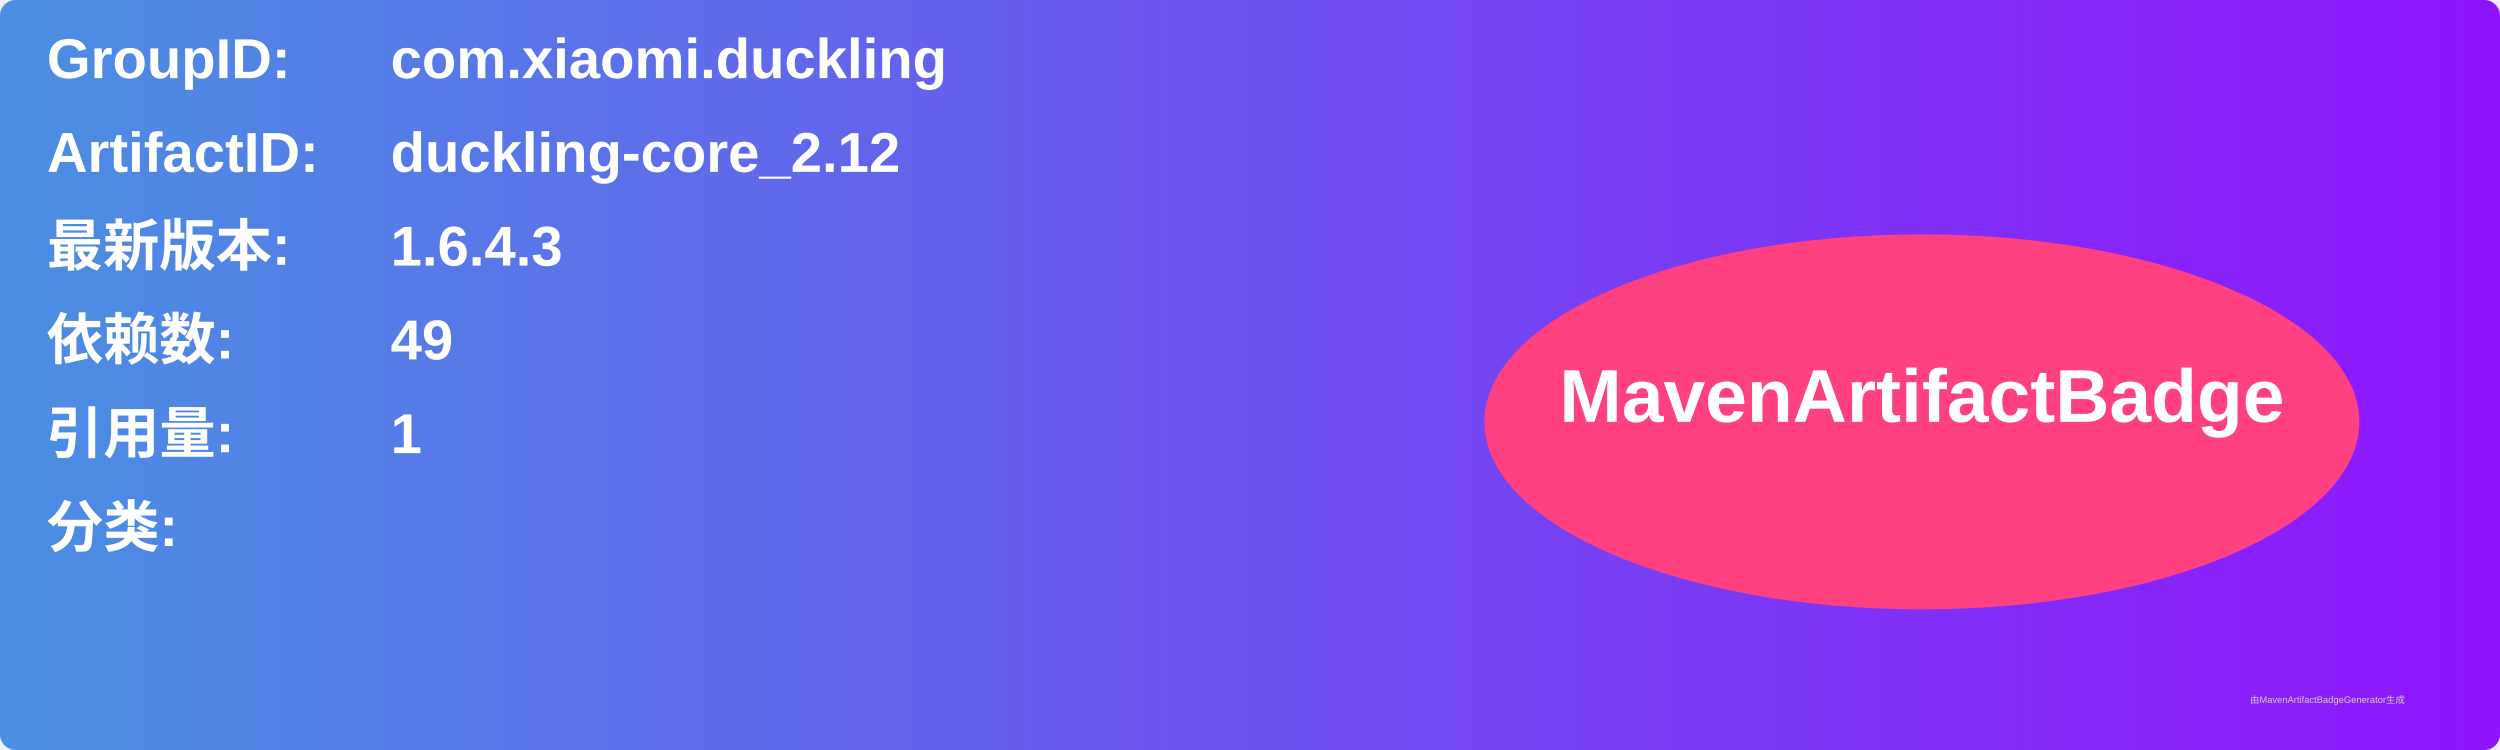
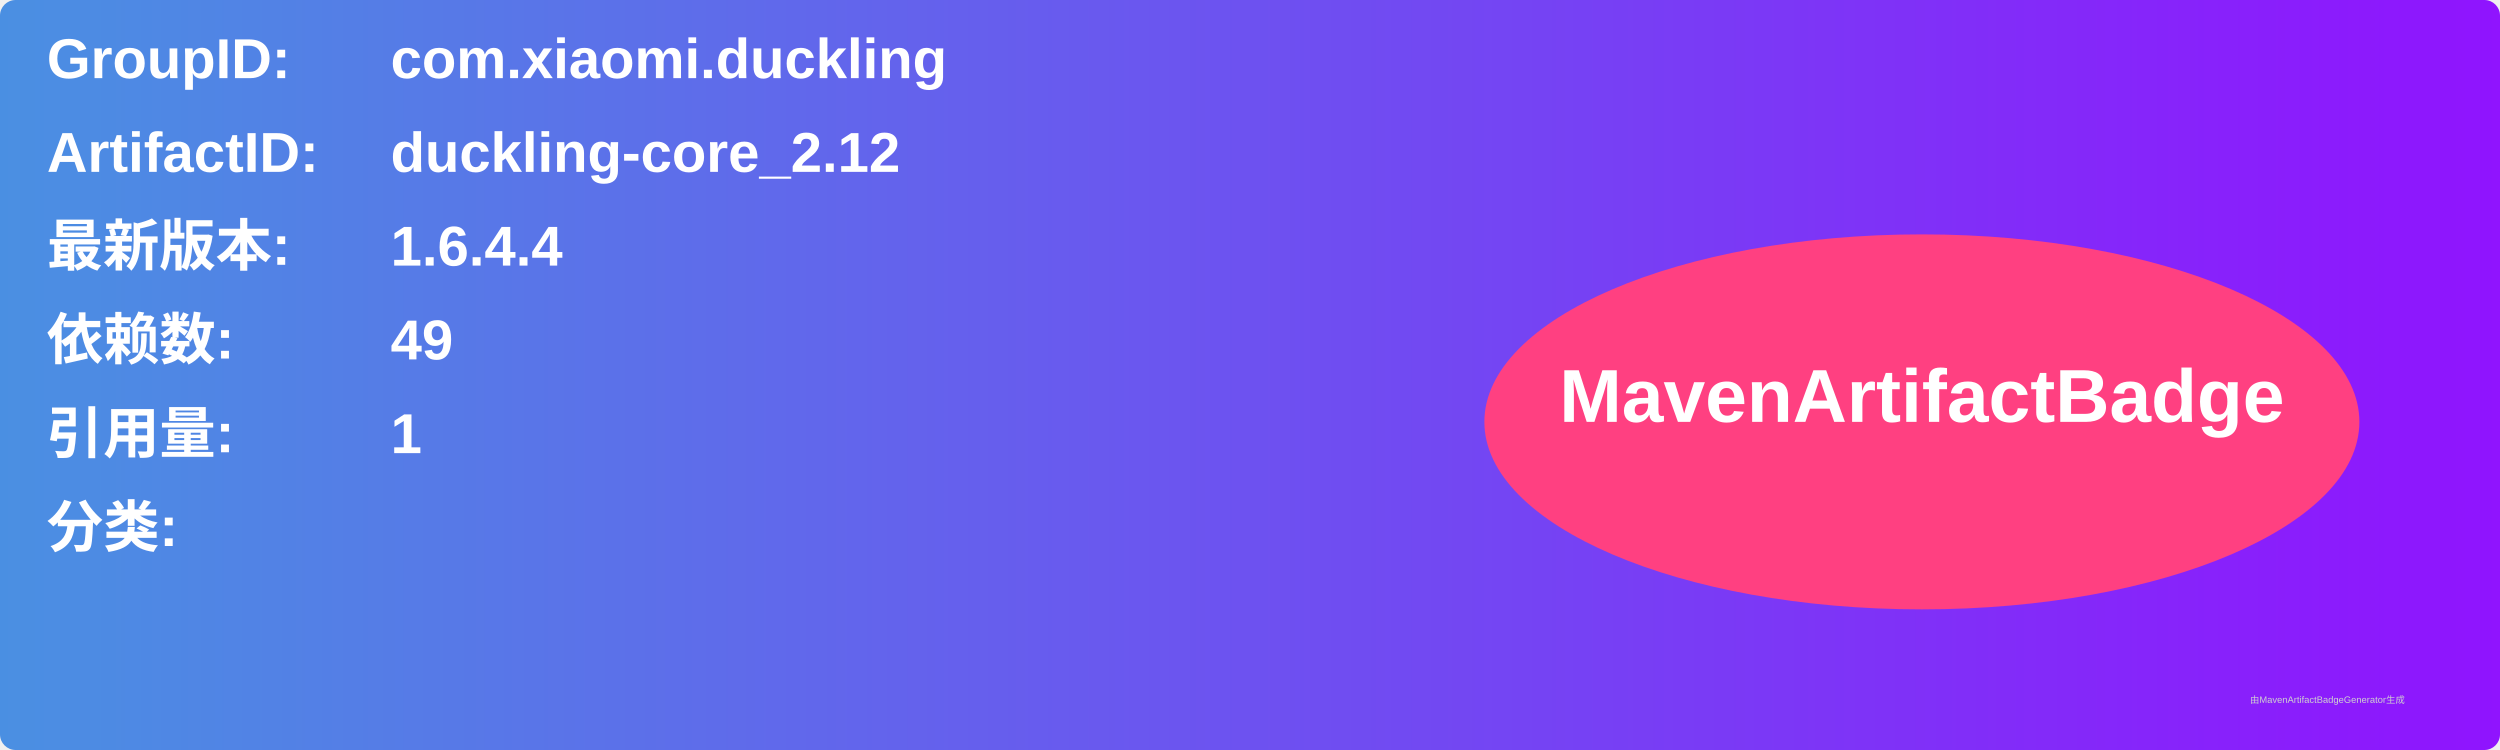
<svg xmlns="http://www.w3.org/2000/svg" width="800" height="240" viewBox="0 0 800 240">
  <linearGradient id="grad" x1="0%" y1="0%" x2="100%" y2="0%">
    <stop offset="0%" stop-color="#4a90e2" />
    <stop offset="100%" stop-color="#9013fe" />
  </linearGradient>
  <rect width="100%" height="100%" rx="5" ry="5" fill="url(#grad)" />
  <g transform="translate(15, 15)">
    <text x="0" y="10" font-family="Arial" font-size="18" fill="white" font-weight="bold" width="260">GroupID:</text>
    <text x="110" y="10" font-family="Arial" font-size="18" fill="white" font-weight="bold" width="460">com.xiaomi.duckling</text>
    <text x="0" y="40" font-family="Arial" font-size="18" fill="white" font-weight="bold" width="260">ArtifactID:</text>
    <text x="110" y="40" font-family="Arial" font-size="18" fill="white" font-weight="bold" width="460">duckling-core_2.12</text>
    <text x="0" y="70" font-family="Arial" font-size="18" fill="white" font-weight="bold">最新版本:</text>
    <text x="110" y="70" font-family="Arial" font-size="18" fill="white" font-weight="bold">
-       <tspan font-weight="bold">1.6.4.3</tspan>
+       <tspan font-weight="bold">1.6.4.4</tspan>
    </text>
    <text x="0" y="100" font-family="Arial" font-size="18" fill="white" font-weight="bold">依赖数: </text>
    <text x="110" y="100" font-family="Arial" font-size="18" fill="white">
      <tspan font-weight="bold">49</tspan>
    </text>
    <text x="0" y="130" font-family="Arial" font-size="18" fill="white" font-weight="bold">引用量: </text>
    <text x="110" y="130" font-family="Arial" font-size="18" fill="white">
      <tspan font-weight="bold">1</tspan>
    </text>
    <text x="0" y="160" font-family="Arial" font-size="18" fill="white" font-weight="bold">分类:</text>
    <text x="10" y="190" font-family="Arial" font-size="10" fill="white">
      <tspan font-weight="bold" />
    </text>
    <ellipse cx="600" cy="120" rx="140" ry="60" fill="#ff4081" />
    <text x="600" y="120" text-anchor="middle" font-family="Arial" font-size="24" fill="white" font-weight="bold">MavenArtifactBadge</text>
  </g>
  <text x="720" y="225" font-family="Arial" font-size="3" fill="#d0d0d0">由MavenArtifactBadgeGenerator生成</text>
</svg>
